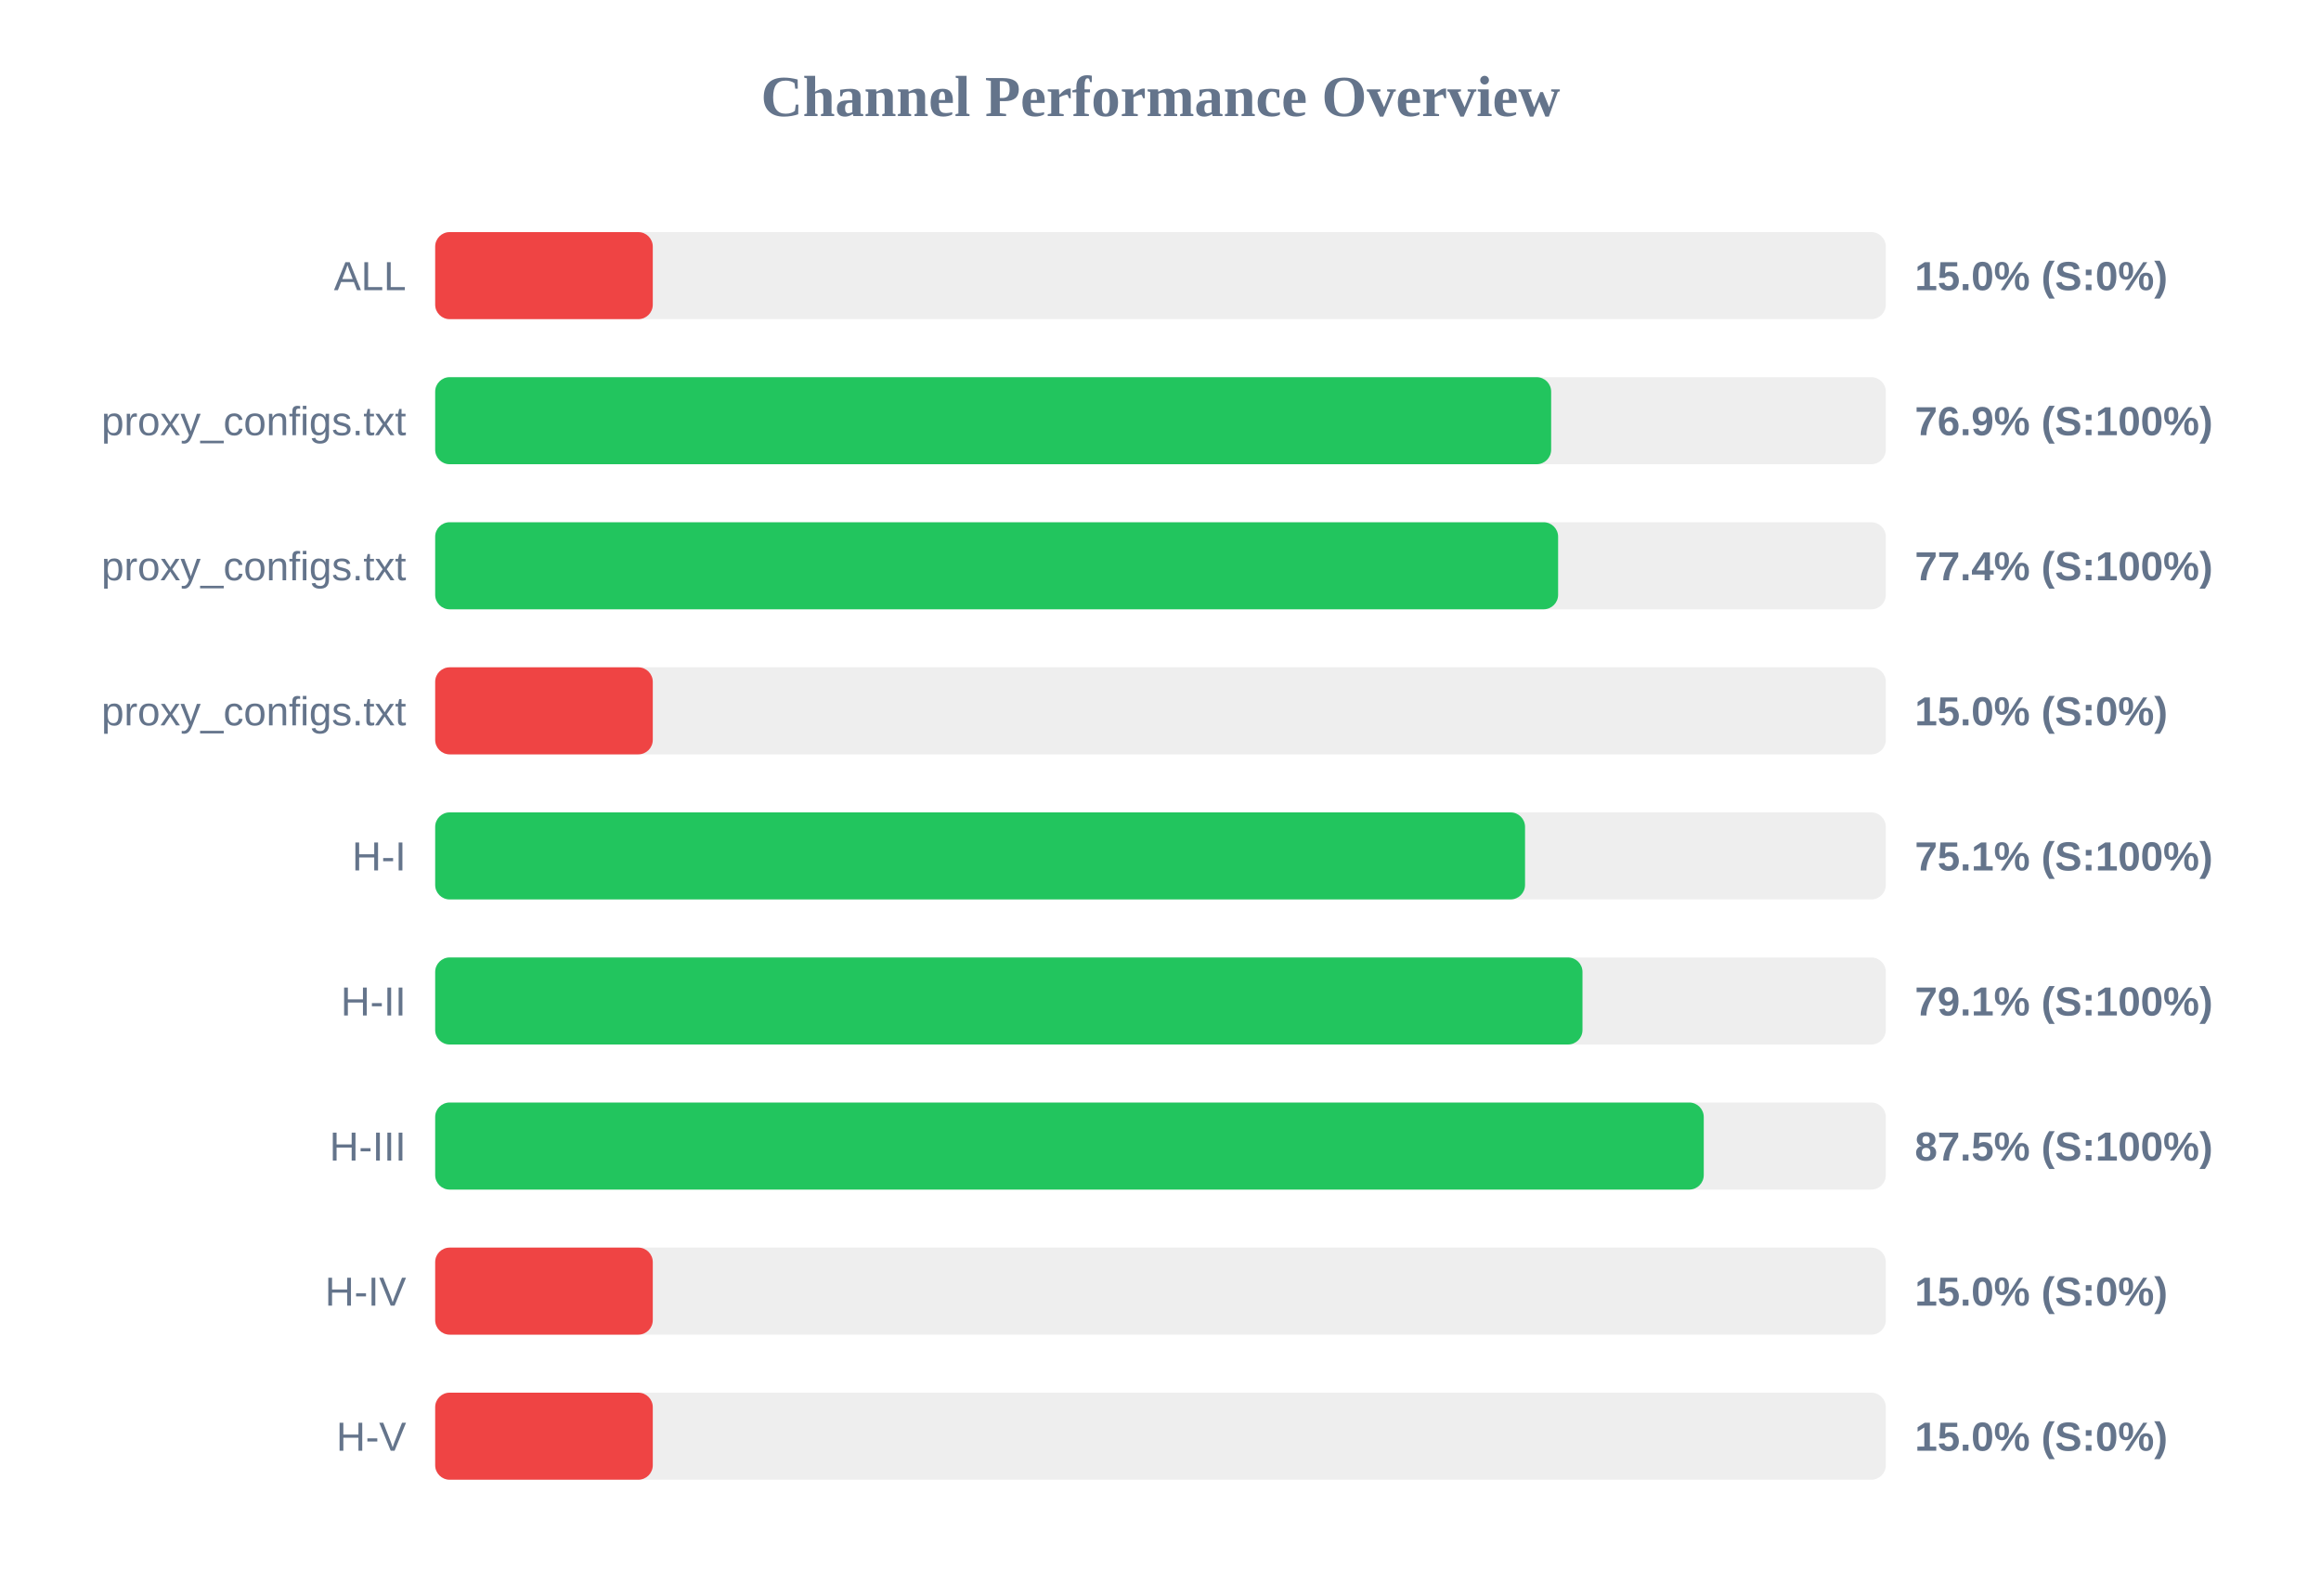
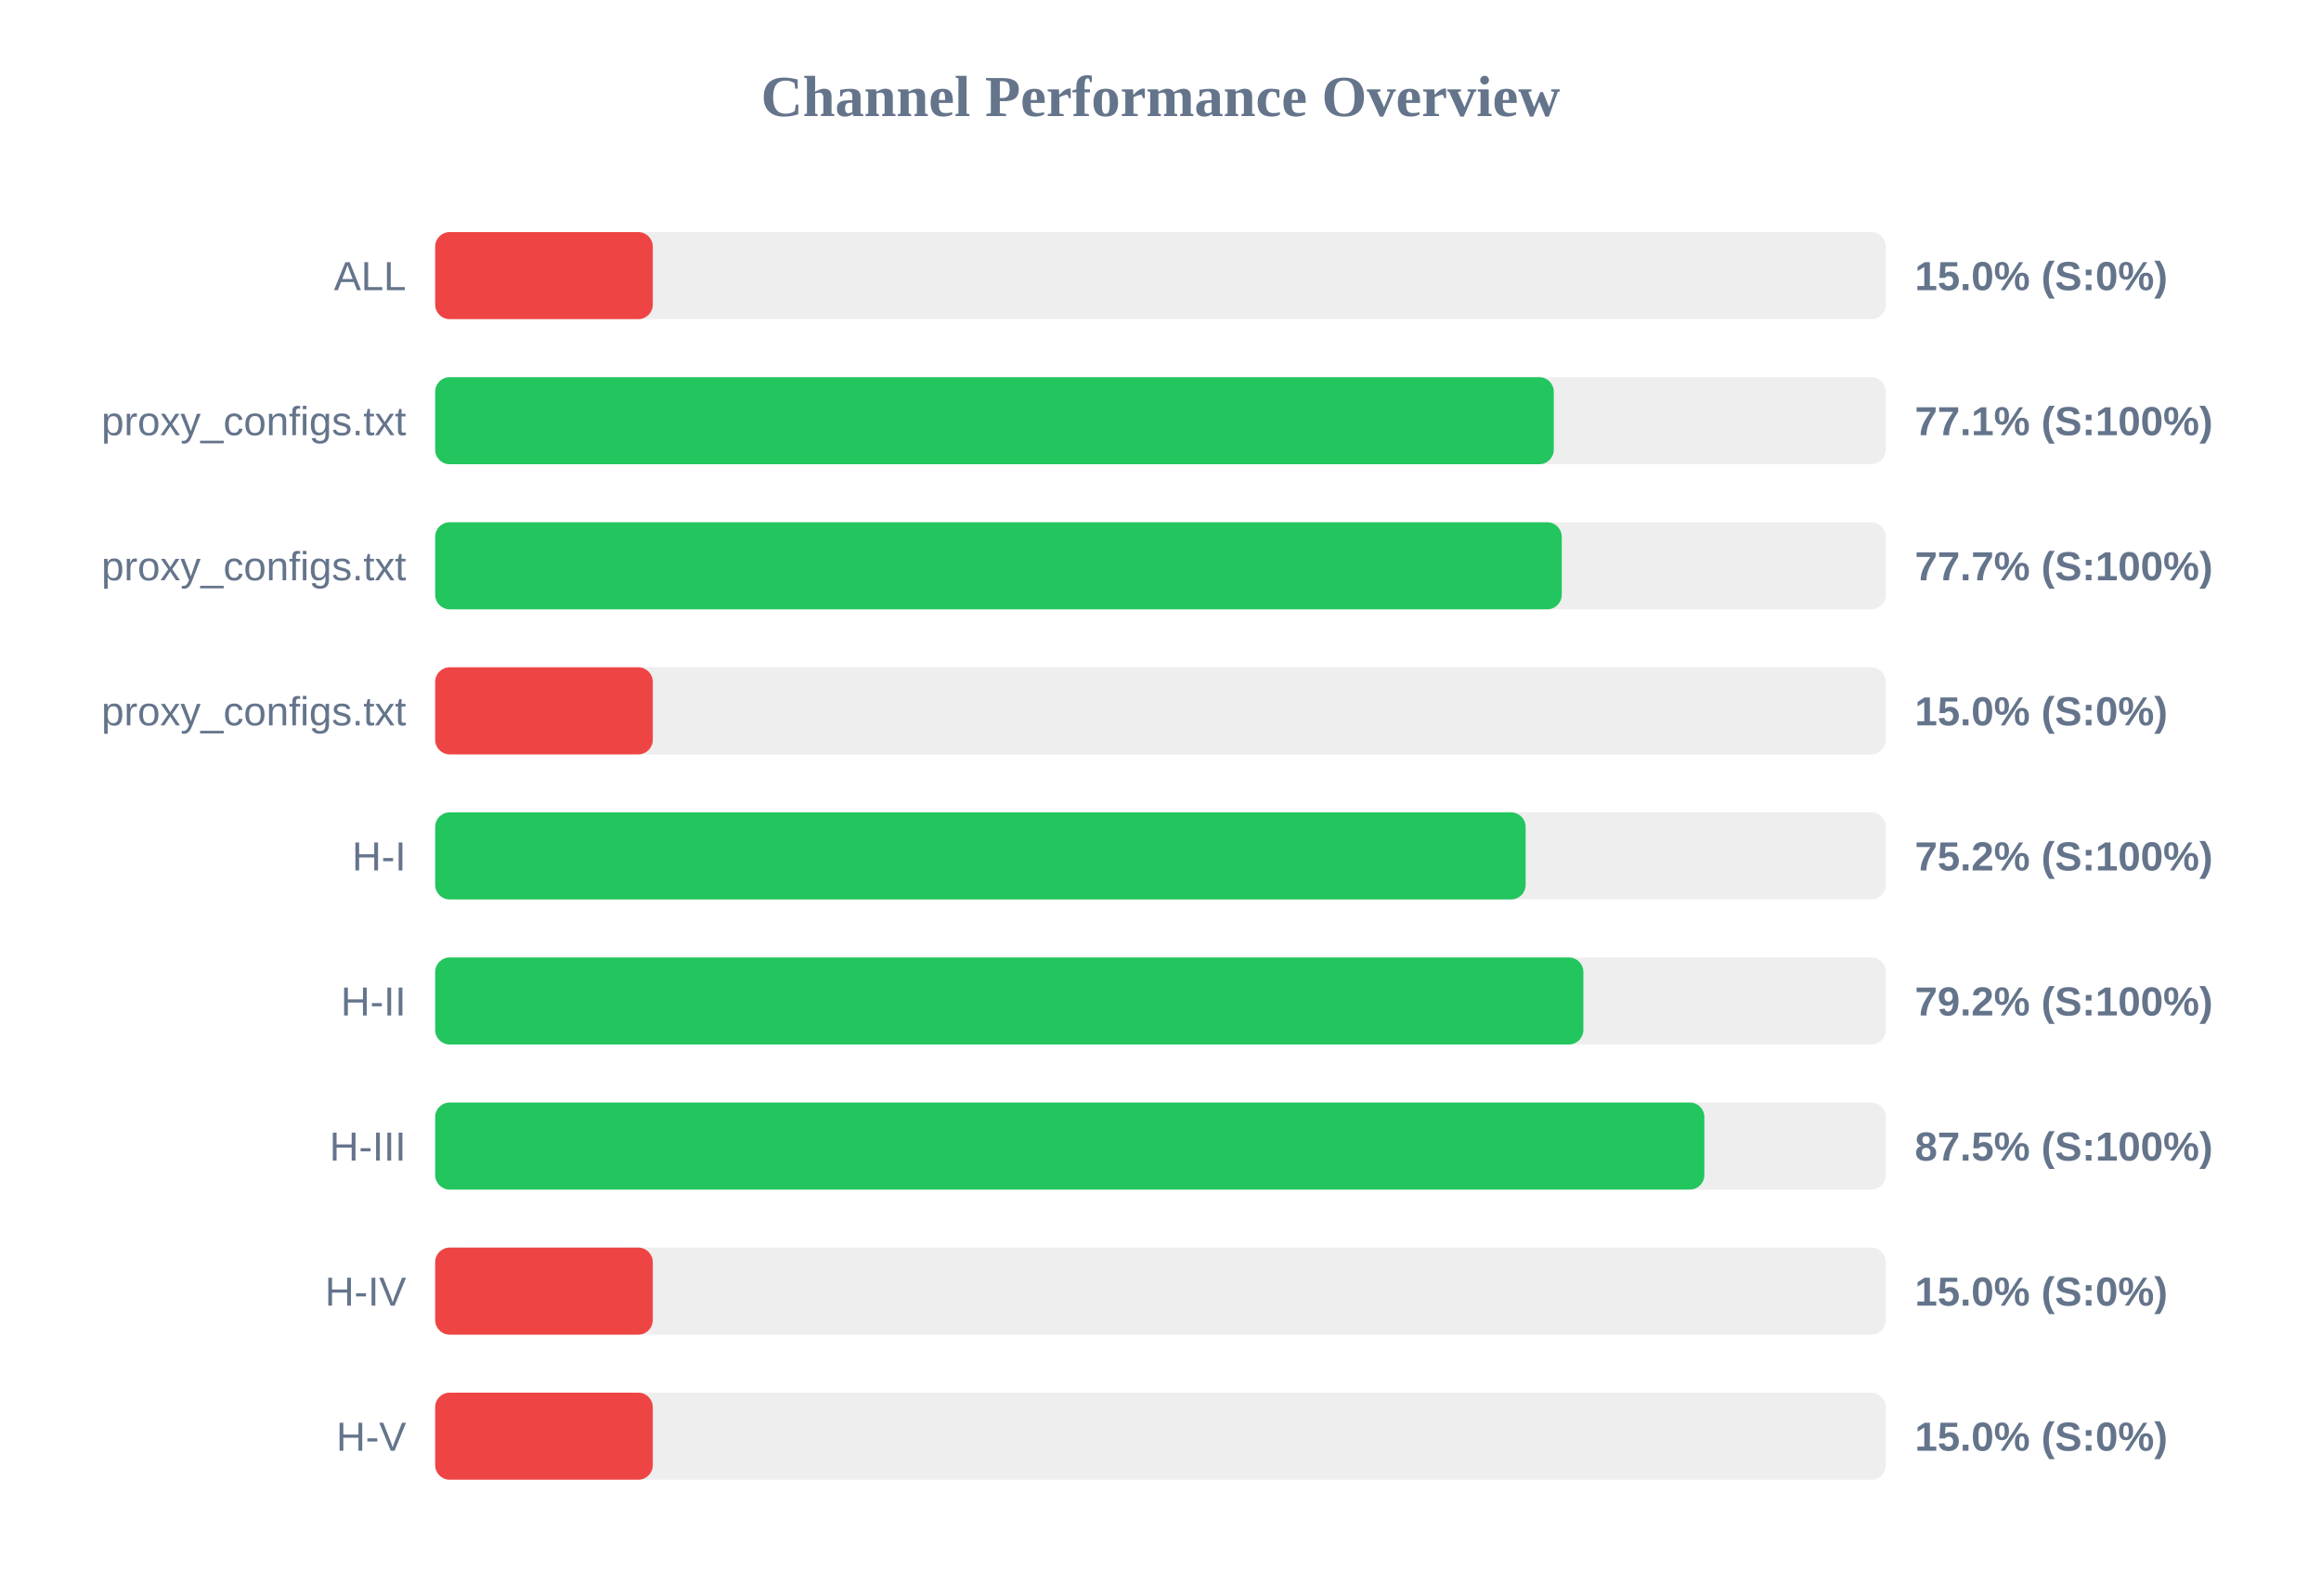
<svg xmlns="http://www.w3.org/2000/svg" width="800" height="550" version="1.1">
  <style>
        .row { font: 14px Arial; fill: #64748b; }
        .score { font: bold 14px Arial; fill: #64748b; }
    </style>
  <text x="400" y="40" text-anchor="middle" font-size="20px" font-weight="bold" fill="#64748b">Channel Performance Overview</text>
  <rect x="150" y="80" width="500" height="30" fill="#eee" rx="5" />
  <rect x="150" y="80" width="75.0" height="30" fill="#ef4444" rx="5" />
  <text x="140" y="100" text-anchor="end" class="row">ALL</text>
  <text x="660" y="100" text-anchor="start" class="score">15.0% (S:0%)</text>
  <rect x="150" y="130" width="500" height="30" fill="#eee" rx="5" />
-   <rect x="150" y="130" width="384.65" height="30" fill="#22c55e" rx="5" />
+   <rect x="150" y="130" width="385.55" height="30" fill="#22c55e" rx="5" />
  <text x="140" y="150" text-anchor="end" class="row">proxy_configs.txt</text>
-   <text x="660" y="150" text-anchor="start" class="score">76.9% (S:100%)</text>
+   <text x="660" y="150" text-anchor="start" class="score">77.1% (S:100%)</text>
  <rect x="150" y="180" width="500" height="30" fill="#eee" rx="5" />
-   <rect x="150" y="180" width="387.05" height="30" fill="#22c55e" rx="5" />
+   <rect x="150" y="180" width="388.3" height="30" fill="#22c55e" rx="5" />
  <text x="140" y="200" text-anchor="end" class="row">proxy_configs.txt</text>
-   <text x="660" y="200" text-anchor="start" class="score">77.4% (S:100%)</text>
+   <text x="660" y="200" text-anchor="start" class="score">77.7% (S:100%)</text>
  <rect x="150" y="230" width="500" height="30" fill="#eee" rx="5" />
  <rect x="150" y="230" width="75.0" height="30" fill="#ef4444" rx="5" />
  <text x="140" y="250" text-anchor="end" class="row">proxy_configs.txt</text>
  <text x="660" y="250" text-anchor="start" class="score">15.0% (S:0%)</text>
  <rect x="150" y="280" width="500" height="30" fill="#eee" rx="5" />
-   <rect x="150" y="280" width="375.65" height="30" fill="#22c55e" rx="5" />
+   <rect x="150" y="280" width="375.85" height="30" fill="#22c55e" rx="5" />
  <text x="140" y="300" text-anchor="end" class="row">H-I</text>
-   <text x="660" y="300" text-anchor="start" class="score">75.1% (S:100%)</text>
+   <text x="660" y="300" text-anchor="start" class="score">75.2% (S:100%)</text>
  <rect x="150" y="330" width="500" height="30" fill="#eee" rx="5" />
-   <rect x="150" y="330" width="395.45" height="30" fill="#22c55e" rx="5" />
+   <rect x="150" y="330" width="395.75" height="30" fill="#22c55e" rx="5" />
  <text x="140" y="350" text-anchor="end" class="row">H-II</text>
-   <text x="660" y="350" text-anchor="start" class="score">79.1% (S:100%)</text>
+   <text x="660" y="350" text-anchor="start" class="score">79.2% (S:100%)</text>
  <rect x="150" y="380" width="500" height="30" fill="#eee" rx="5" />
-   <rect x="150" y="380" width="437.25" height="30" fill="#22c55e" rx="5" />
+   <rect x="150" y="380" width="437.45" height="30" fill="#22c55e" rx="5" />
  <text x="140" y="400" text-anchor="end" class="row">H-III</text>
  <text x="660" y="400" text-anchor="start" class="score">87.5% (S:100%)</text>
  <rect x="150" y="430" width="500" height="30" fill="#eee" rx="5" />
  <rect x="150" y="430" width="75.0" height="30" fill="#ef4444" rx="5" />
  <text x="140" y="450" text-anchor="end" class="row">H-IV</text>
  <text x="660" y="450" text-anchor="start" class="score">15.0% (S:0%)</text>
  <rect x="150" y="480" width="500" height="30" fill="#eee" rx="5" />
  <rect x="150" y="480" width="75.0" height="30" fill="#ef4444" rx="5" />
  <text x="140" y="500" text-anchor="end" class="row">H-V</text>
  <text x="660" y="500" text-anchor="start" class="score">15.0% (S:0%)</text>
</svg>
